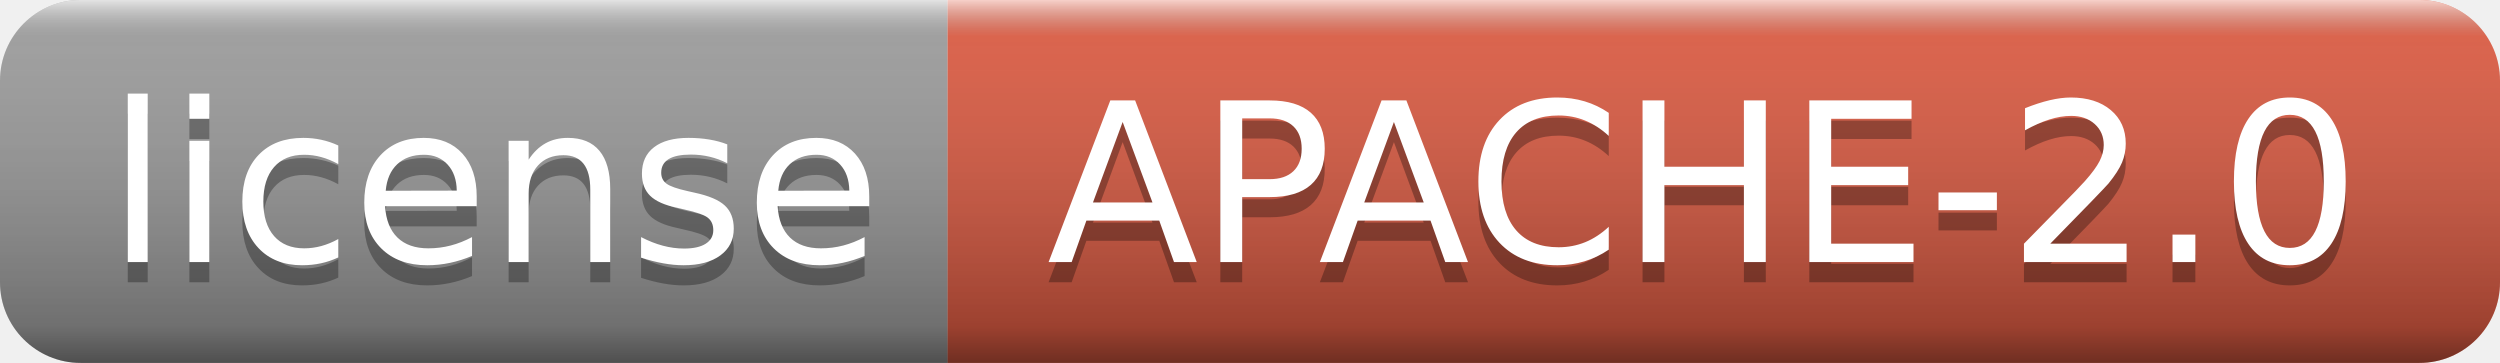
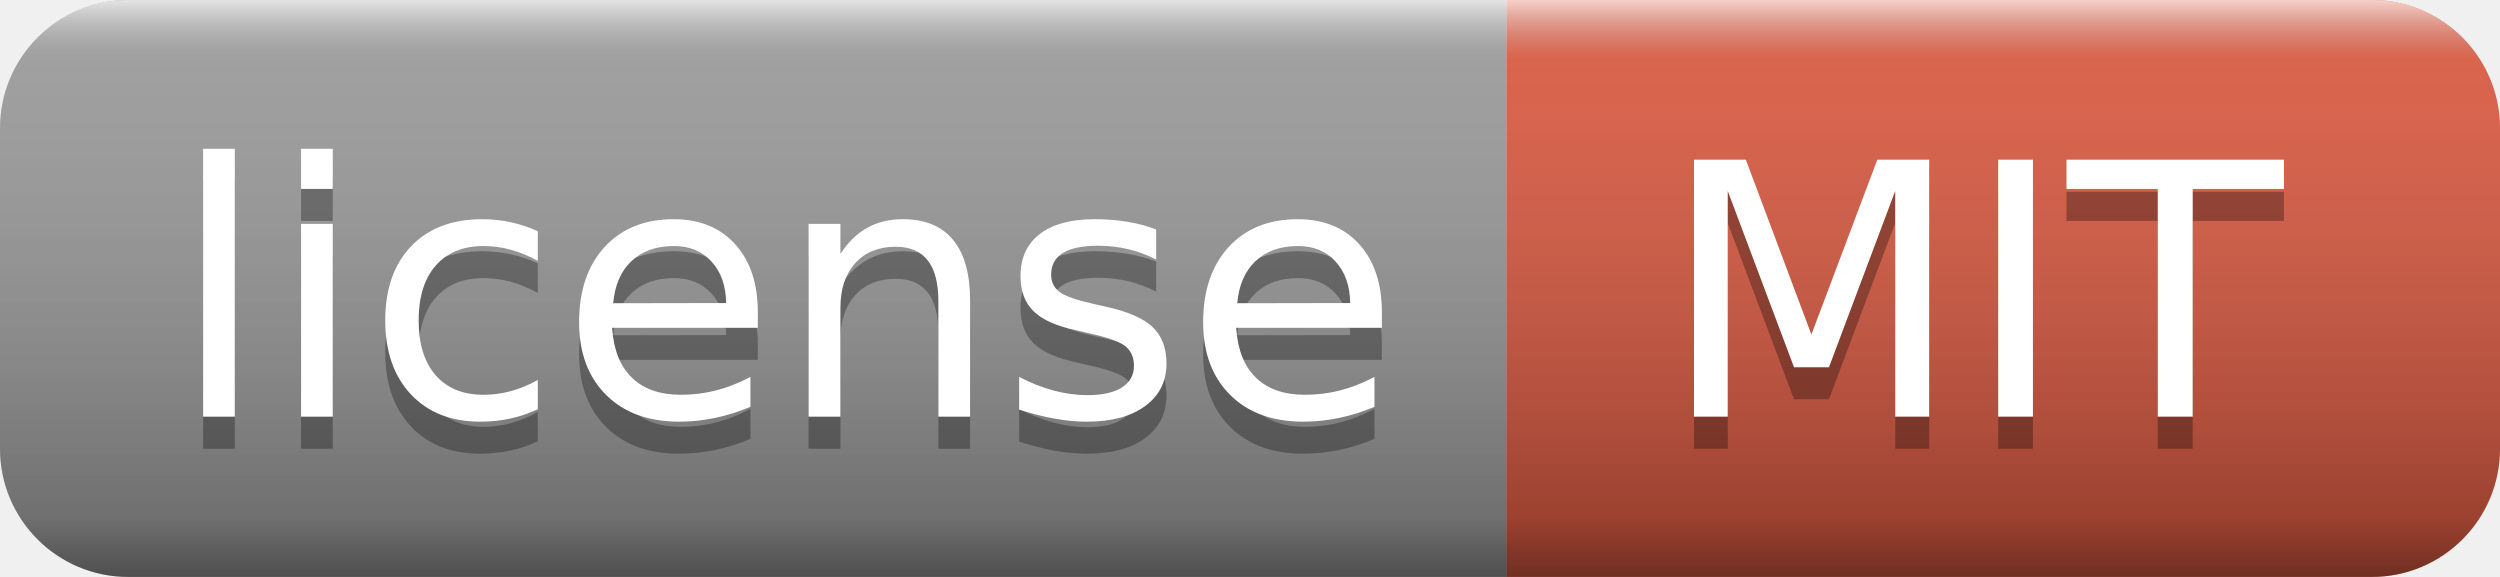
- <svg xmlns="http://www.w3.org/2000/svg" width="124" height="18" role="img" aria-label="license: APACHE-2.0">
+ <svg xmlns="http://www.w3.org/2000/svg" width="78" height="18" role="img" aria-label="license: MIT">
  <linearGradient id="s" x2="0" y2="100%">
    <stop offset="0" stop-color="#fff" stop-opacity=".7" />
    <stop offset=".1" stop-color="#aaa" stop-opacity=".1" />
    <stop offset=".9" stop-color="#000" stop-opacity=".3" />
    <stop offset="1" stop-color="#000" stop-opacity=".5" />
  </linearGradient>
  <clipPath id="r">
-     <rect width="124" height="18" rx="4" fill="#fff" />
+     <rect width="78" height="18" rx="4" fill="#fff" />
  </clipPath>
  <g clip-path="url(#r)">
    <rect width="47" height="18" fill="#9f9f9f" />
-     <rect x="47" width="77" height="18" fill="#e05d44" />
-     <rect width="124" height="18" fill="url(#s)" />
+     <rect x="47" width="31" height="18" fill="#e05d44" />
+     <rect width="78" height="18" fill="url(#s)" />
  </g>
  <g fill="#fff" text-anchor="middle" font-family="Verdana,Geneva,DejaVu Sans,sans-serif" text-rendering="geometricPrecision" font-size="110">
    <text aria-hidden="true" x="245" y="140" fill="#010101" fill-opacity=".3" transform="scale(.1)" textLength="370">license</text>
    <text x="245" y="130" transform="scale(.1)" fill="#fff" textLength="370">license</text>
-     <text aria-hidden="true" x="845" y="140" fill="#010101" fill-opacity=".3" transform="scale(.1)" textLength="670">APACHE-2.0</text>
-     <text x="845" y="130" transform="scale(.1)" fill="#fff" textLength="670">APACHE-2.0</text>
+     <text aria-hidden="true" x="615" y="140" fill="#010101" fill-opacity=".3" transform="scale(.1)" textLength="210">MIT</text>
+     <text x="615" y="130" transform="scale(.1)" fill="#fff" textLength="210">MIT</text>
  </g>
</svg>
